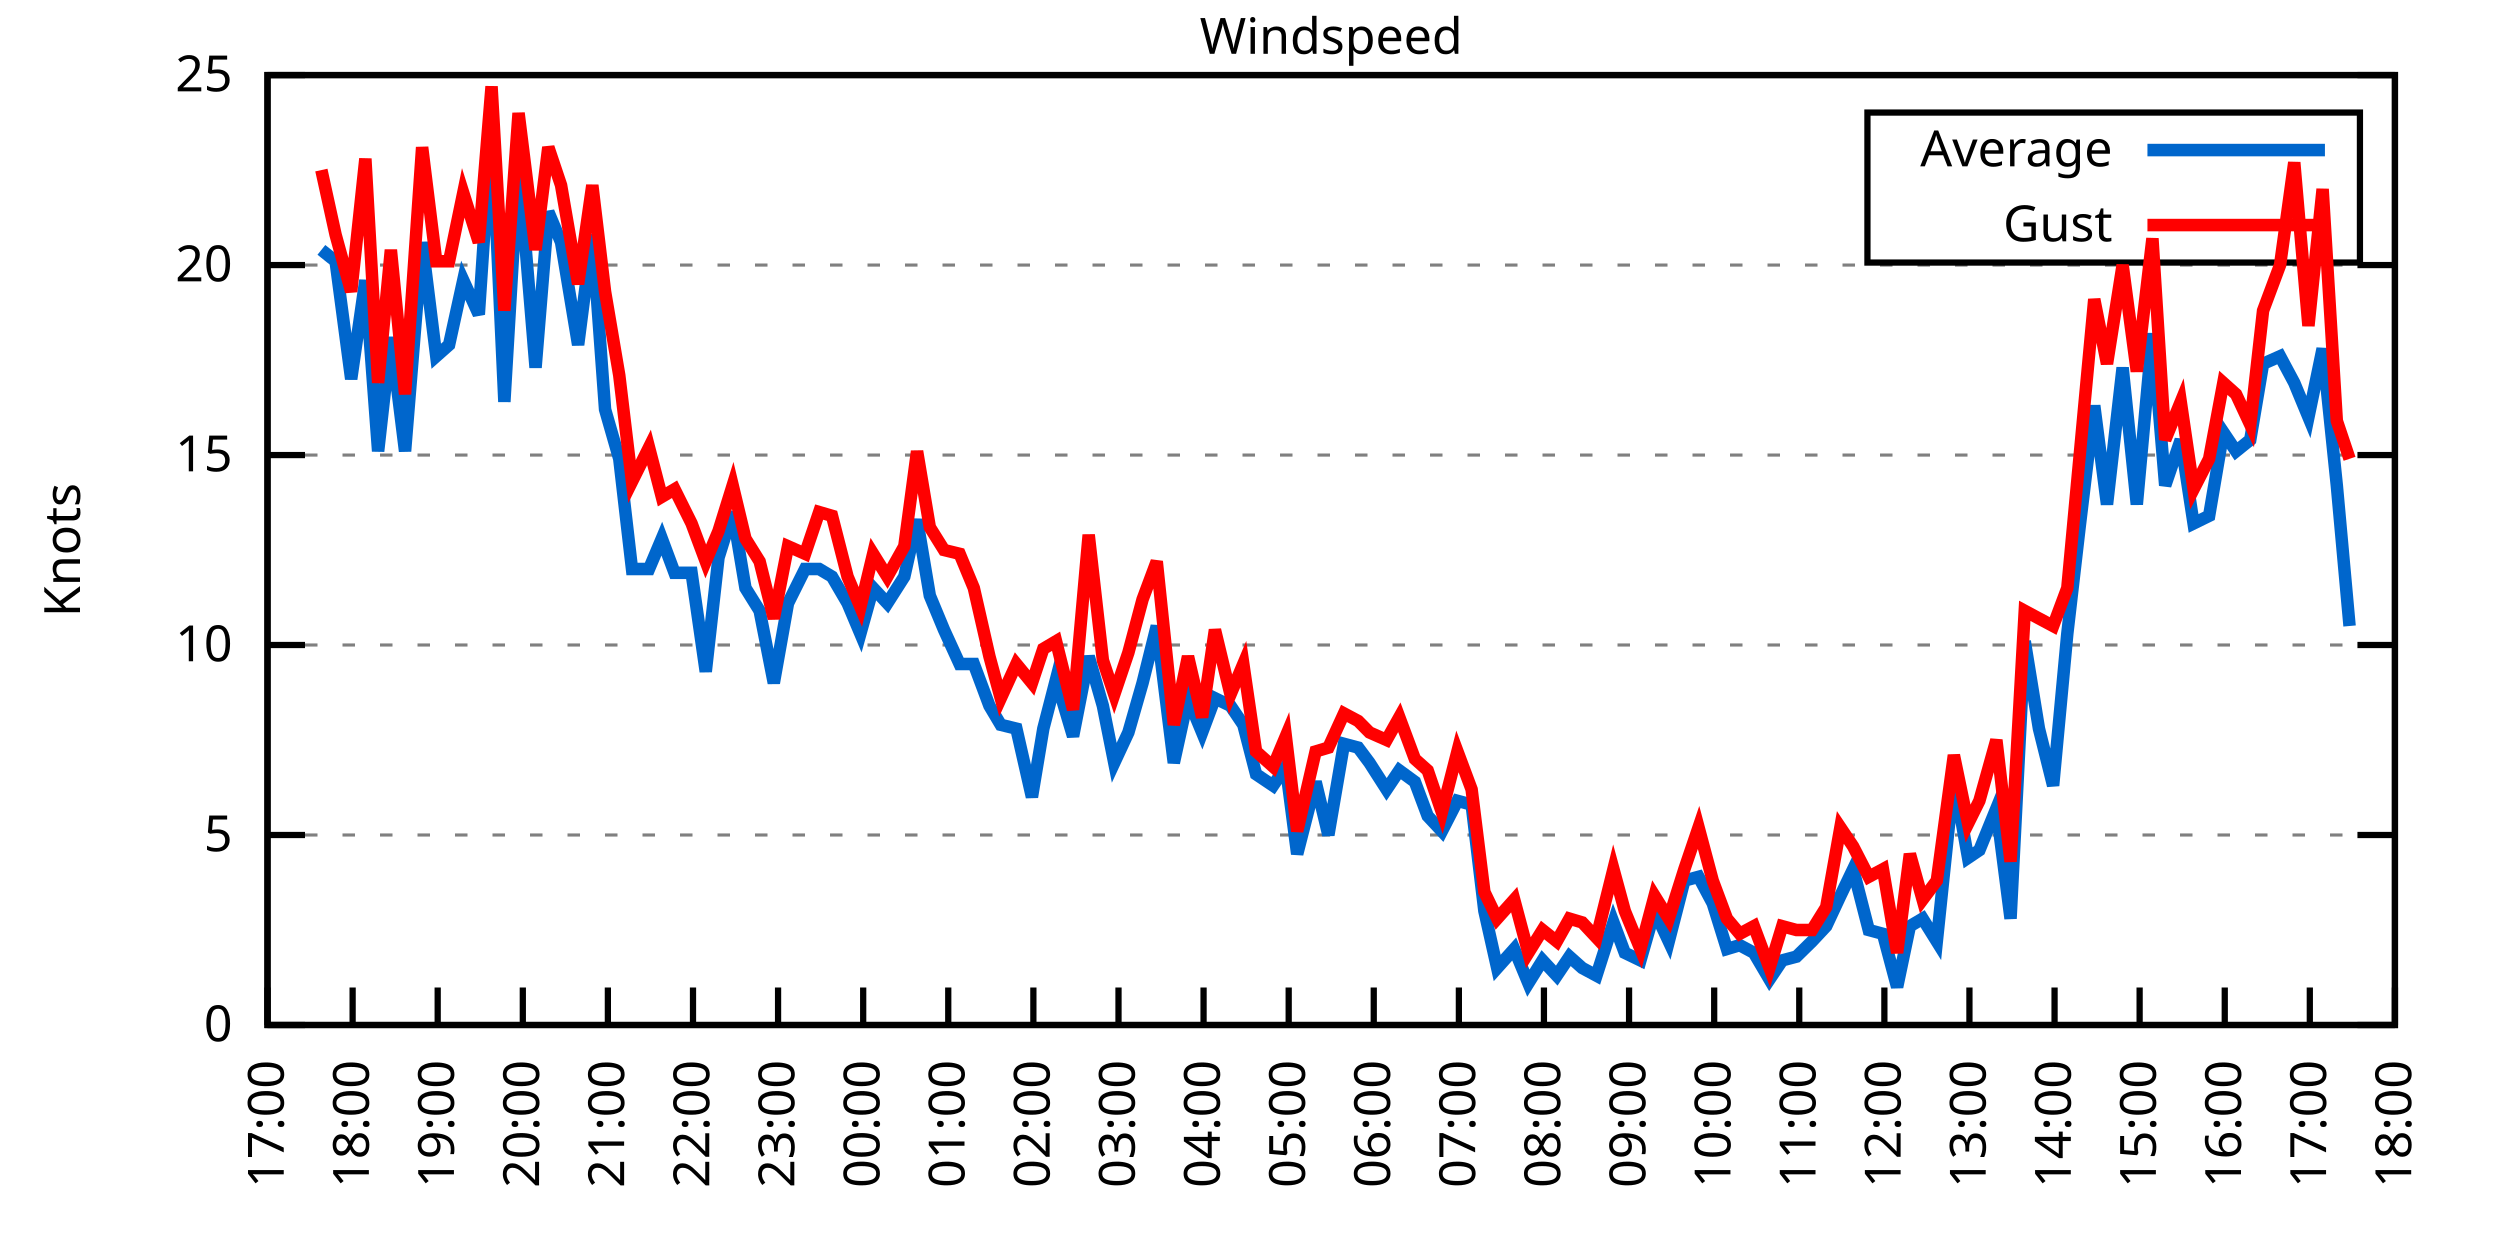
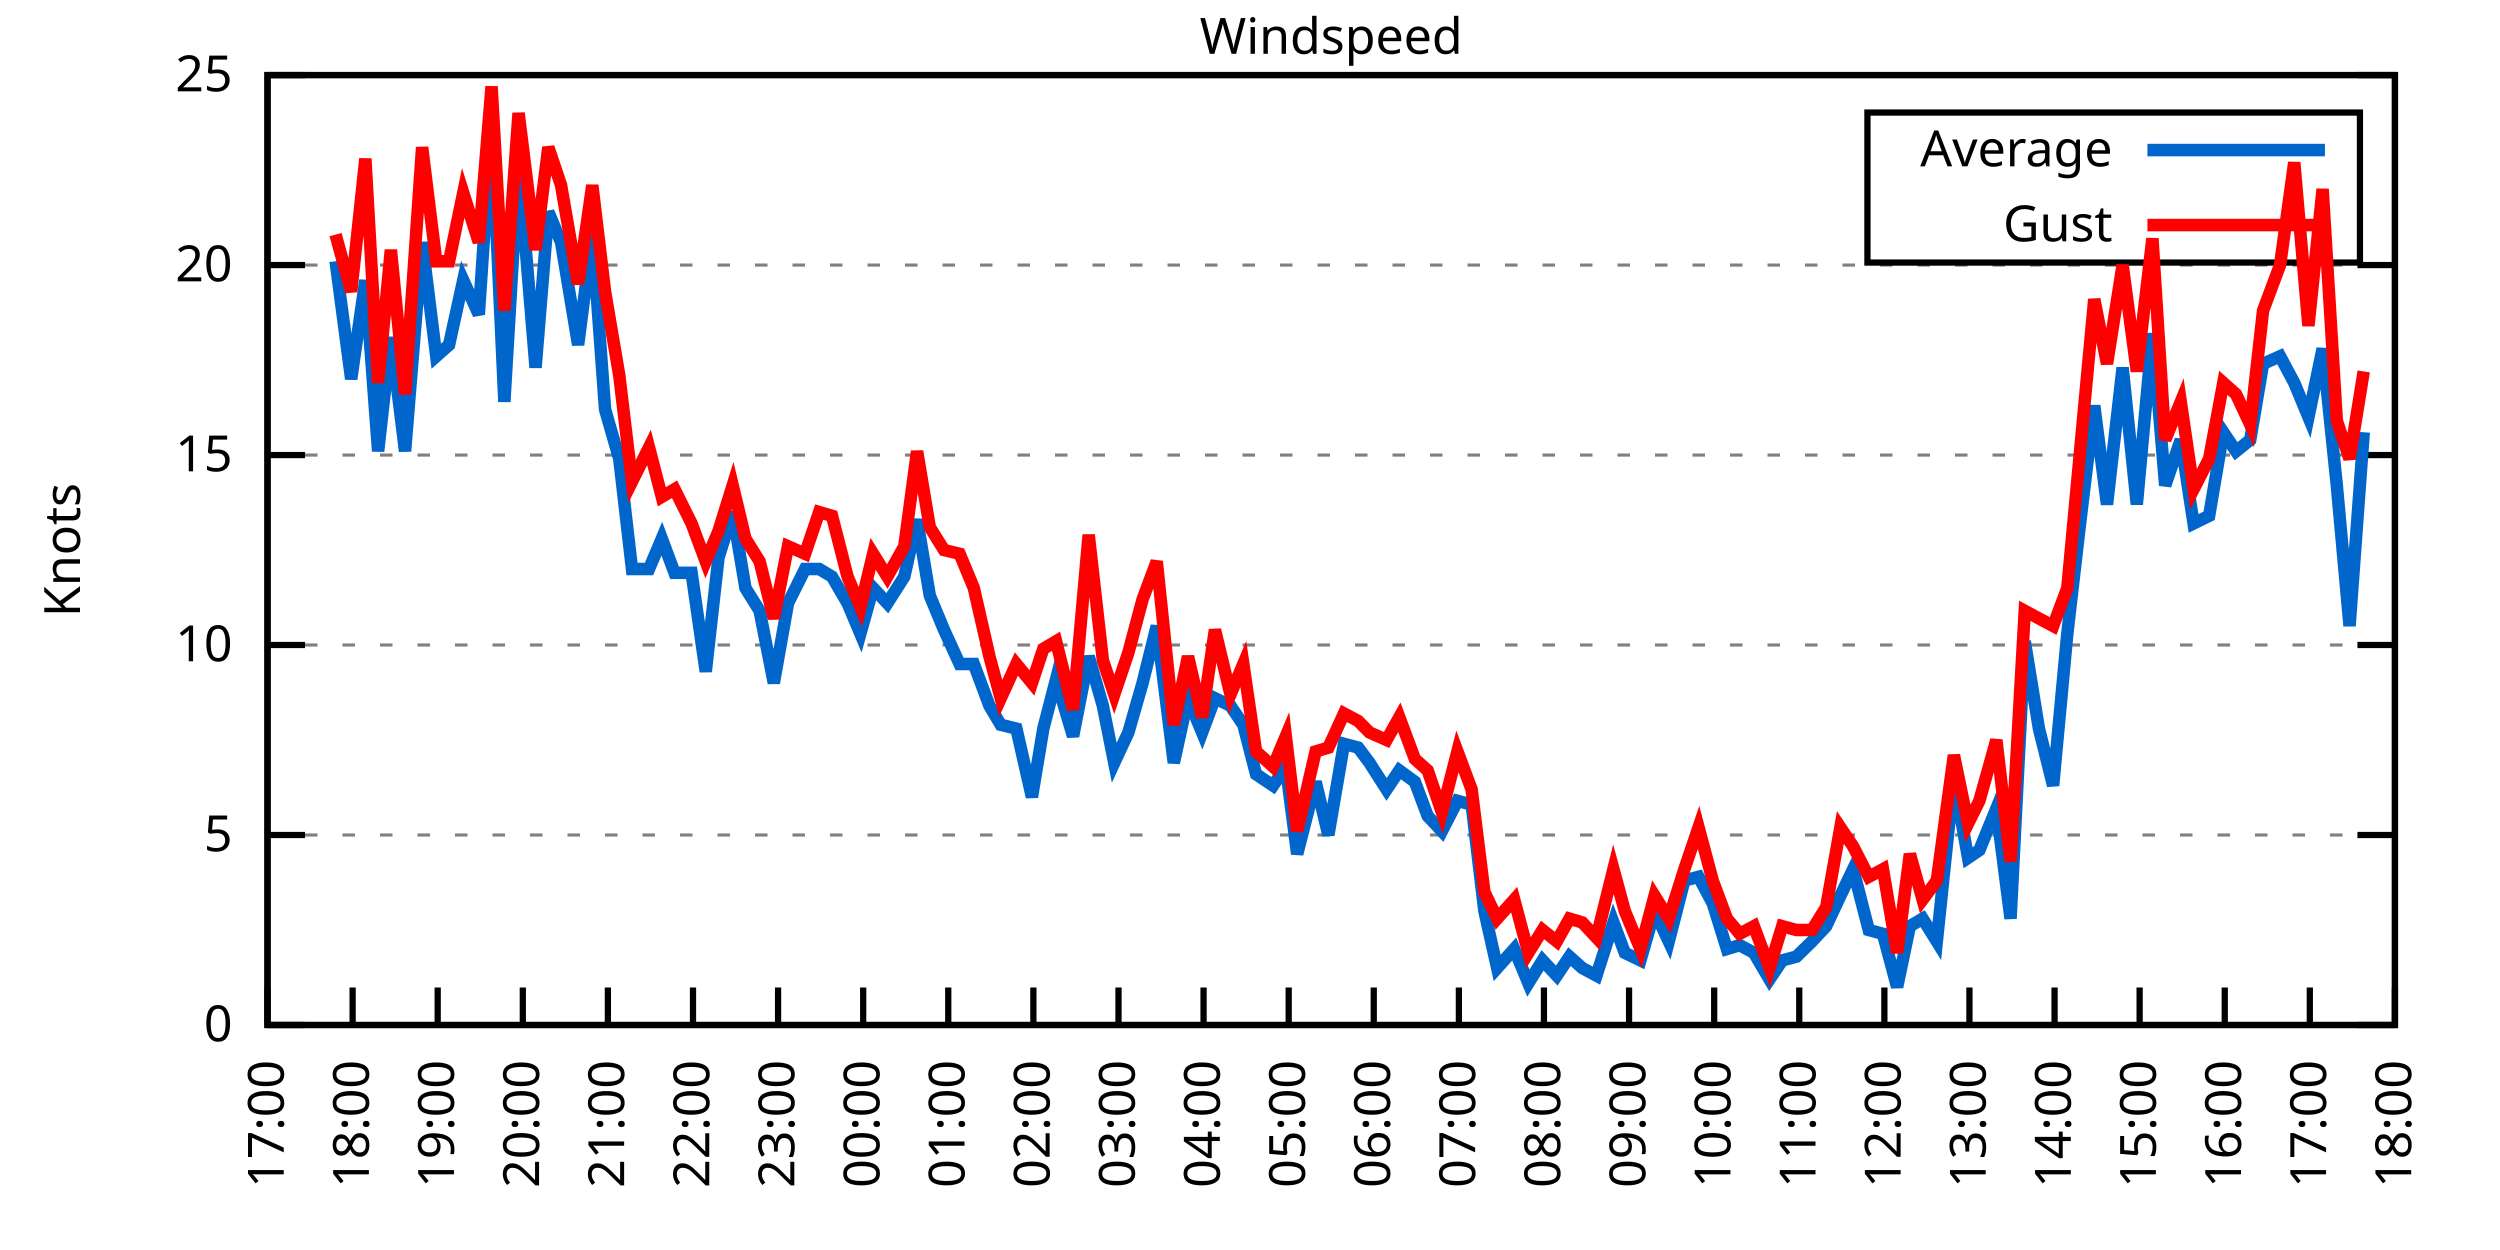
<svg xmlns="http://www.w3.org/2000/svg" xmlns:xlink="http://www.w3.org/1999/xlink" width="400" height="200" viewBox="0 0 400 200">
  <g id="gnuplot_canvas">
    <rect x="0" y="0" width="400" height="200" fill="none" />
    <defs>
      <circle id="gpDot" r="0.5" stroke-width="0.5" stroke="currentColor" />
      <path id="gpPt0" stroke-width="0.333" stroke="currentColor" d="M-1,0 h2 M0,-1 v2" />
      <path id="gpPt1" stroke-width="0.333" stroke="currentColor" d="M-1,-1 L1,1 M1,-1 L-1,1" />
      <path id="gpPt2" stroke-width="0.333" stroke="currentColor" d="M-1,0 L1,0 M0,-1 L0,1 M-1,-1 L1,1 M-1,1 L1,-1" />
      <rect id="gpPt3" stroke-width="0.333" stroke="currentColor" x="-1" y="-1" width="2" height="2" />
      <rect id="gpPt4" stroke-width="0.333" stroke="currentColor" fill="currentColor" x="-1" y="-1" width="2" height="2" />
      <circle id="gpPt5" stroke-width="0.333" stroke="currentColor" cx="0" cy="0" r="1" />
      <use xlink:href="#gpPt5" id="gpPt6" fill="currentColor" stroke="none" />
      <path id="gpPt7" stroke-width="0.333" stroke="currentColor" d="M0,-1.33 L-1.33,0.67 L1.33,0.67 z" />
      <use xlink:href="#gpPt7" id="gpPt8" fill="currentColor" stroke="none" />
      <use xlink:href="#gpPt7" id="gpPt9" stroke="currentColor" transform="rotate(180)" />
      <use xlink:href="#gpPt9" id="gpPt10" fill="currentColor" stroke="none" />
      <use xlink:href="#gpPt3" id="gpPt11" stroke="currentColor" transform="rotate(45)" />
      <use xlink:href="#gpPt11" id="gpPt12" fill="currentColor" stroke="none" />
      <path id="gpPt13" stroke-width="0.333" stroke="currentColor" d="M0,1.330 L1.265,0.411 L0.782,-1.067 L-0.782,-1.076 L-1.265,0.411 z" />
      <use xlink:href="#gpPt13" id="gpPt14" fill="currentColor" stroke="none" />
      <filter id="textbox" filterUnits="objectBoundingBox" x="0" y="0" height="1" width="1">
        <feFlood flood-color="white" flood-opacity="1" result="bgnd" />
        <feComposite in="SourceGraphic" in2="bgnd" operator="atop" />
      </filter>
      <filter id="greybox" filterUnits="objectBoundingBox" x="0" y="0" height="1" width="1">
        <feFlood flood-color="lightgrey" flood-opacity="1" result="grey" />
        <feComposite in="SourceGraphic" in2="grey" operator="atop" />
      </filter>
    </defs>
    <g fill="none" color="white" stroke="currentColor" stroke-width="1.00" stroke-linecap="butt" stroke-linejoin="miter">
</g>
    <g fill="none" color="black" stroke="currentColor" stroke-width="1.00" stroke-linecap="butt" stroke-linejoin="miter">
      <g stroke="none" shape-rendering="crispEdges">
        <polygon fill="rgb(255, 255, 255)" points="42.80,164.00 383.18,164.00 383.18,12.02 42.80,12.02 " />
      </g>
    </g>
    <g fill="none" color="black" stroke="currentColor" stroke-width="1.00" stroke-linecap="butt" stroke-linejoin="miter">
</g>
    <g fill="none" color="black" stroke="black" stroke-width="0.50" stroke-linecap="butt" stroke-linejoin="miter">
</g>
    <g fill="none" color="gray" stroke="currentColor" stroke-width="0.50" stroke-linecap="butt" stroke-linejoin="miter">
      <path stroke="gray" stroke-dasharray="2,4" class="gridline" d="M42.80,164.00 L383.19,164.00  " />
    </g>
    <g fill="none" color="gray" stroke="gray" stroke-width="1.00" stroke-linecap="butt" stroke-linejoin="miter">
</g>
    <g fill="none" color="black" stroke="currentColor" stroke-width="1.00" stroke-linecap="butt" stroke-linejoin="miter">
      <path stroke="black" d="M42.80,164.00 L48.80,164.00 M383.19,164.00 L377.19,164.00  " />
      <g transform="translate(37.20,166.60)" stroke="none" fill="black" font-family="Sans" font-size="8.00" text-anchor="end">
        <text>
          <tspan font-family="Sans"> 0</tspan>
        </text>
      </g>
    </g>
    <g fill="none" color="black" stroke="currentColor" stroke-width="1.00" stroke-linecap="butt" stroke-linejoin="miter">
</g>
    <g fill="none" color="black" stroke="black" stroke-width="0.50" stroke-linecap="butt" stroke-linejoin="miter">
</g>
    <g fill="none" color="gray" stroke="currentColor" stroke-width="0.50" stroke-linecap="butt" stroke-linejoin="miter">
      <path stroke="gray" stroke-dasharray="2,4" class="gridline" d="M42.80,133.60 L383.19,133.60  " />
    </g>
    <g fill="none" color="gray" stroke="gray" stroke-width="1.00" stroke-linecap="butt" stroke-linejoin="miter">
</g>
    <g fill="none" color="black" stroke="currentColor" stroke-width="1.00" stroke-linecap="butt" stroke-linejoin="miter">
      <path stroke="black" d="M42.80,133.60 L48.80,133.60 M383.19,133.60 L377.19,133.60  " />
      <g transform="translate(37.20,136.20)" stroke="none" fill="black" font-family="Sans" font-size="8.00" text-anchor="end">
        <text>
          <tspan font-family="Sans"> 5</tspan>
        </text>
      </g>
    </g>
    <g fill="none" color="black" stroke="currentColor" stroke-width="1.00" stroke-linecap="butt" stroke-linejoin="miter">
</g>
    <g fill="none" color="black" stroke="black" stroke-width="0.50" stroke-linecap="butt" stroke-linejoin="miter">
</g>
    <g fill="none" color="gray" stroke="currentColor" stroke-width="0.50" stroke-linecap="butt" stroke-linejoin="miter">
      <path stroke="gray" stroke-dasharray="2,4" class="gridline" d="M42.80,103.20 L383.19,103.20  " />
    </g>
    <g fill="none" color="gray" stroke="gray" stroke-width="1.00" stroke-linecap="butt" stroke-linejoin="miter">
</g>
    <g fill="none" color="black" stroke="currentColor" stroke-width="1.00" stroke-linecap="butt" stroke-linejoin="miter">
      <path stroke="black" d="M42.80,103.20 L48.80,103.20 M383.19,103.20 L377.19,103.20  " />
      <g transform="translate(37.20,105.80)" stroke="none" fill="black" font-family="Sans" font-size="8.00" text-anchor="end">
        <text>
          <tspan font-family="Sans"> 10</tspan>
        </text>
      </g>
    </g>
    <g fill="none" color="black" stroke="currentColor" stroke-width="1.00" stroke-linecap="butt" stroke-linejoin="miter">
</g>
    <g fill="none" color="black" stroke="black" stroke-width="0.50" stroke-linecap="butt" stroke-linejoin="miter">
</g>
    <g fill="none" color="gray" stroke="currentColor" stroke-width="0.50" stroke-linecap="butt" stroke-linejoin="miter">
      <path stroke="gray" stroke-dasharray="2,4" class="gridline" d="M42.80,72.81 L383.19,72.81  " />
    </g>
    <g fill="none" color="gray" stroke="gray" stroke-width="1.00" stroke-linecap="butt" stroke-linejoin="miter">
</g>
    <g fill="none" color="black" stroke="currentColor" stroke-width="1.00" stroke-linecap="butt" stroke-linejoin="miter">
      <path stroke="black" d="M42.80,72.81 L48.80,72.81 M383.19,72.81 L377.19,72.81  " />
      <g transform="translate(37.20,75.41)" stroke="none" fill="black" font-family="Sans" font-size="8.00" text-anchor="end">
        <text>
          <tspan font-family="Sans"> 15</tspan>
        </text>
      </g>
    </g>
    <g fill="none" color="black" stroke="currentColor" stroke-width="1.00" stroke-linecap="butt" stroke-linejoin="miter">
</g>
    <g fill="none" color="black" stroke="black" stroke-width="0.50" stroke-linecap="butt" stroke-linejoin="miter">
</g>
    <g fill="none" color="gray" stroke="currentColor" stroke-width="0.50" stroke-linecap="butt" stroke-linejoin="miter">
      <path stroke="gray" stroke-dasharray="2,4" class="gridline" d="M42.80,42.41 L383.19,42.41  " />
    </g>
    <g fill="none" color="gray" stroke="gray" stroke-width="1.00" stroke-linecap="butt" stroke-linejoin="miter">
</g>
    <g fill="none" color="black" stroke="currentColor" stroke-width="1.00" stroke-linecap="butt" stroke-linejoin="miter">
      <path stroke="black" d="M42.80,42.41 L48.80,42.41 M383.19,42.41 L377.19,42.41  " />
      <g transform="translate(37.20,45.01)" stroke="none" fill="black" font-family="Sans" font-size="8.00" text-anchor="end">
        <text>
          <tspan font-family="Sans"> 20</tspan>
        </text>
      </g>
    </g>
    <g fill="none" color="black" stroke="currentColor" stroke-width="1.00" stroke-linecap="butt" stroke-linejoin="miter">
</g>
    <g fill="none" color="black" stroke="black" stroke-width="0.50" stroke-linecap="butt" stroke-linejoin="miter">
</g>
    <g fill="none" color="gray" stroke="currentColor" stroke-width="0.50" stroke-linecap="butt" stroke-linejoin="miter">
      <path stroke="gray" stroke-dasharray="2,4" class="gridline" d="M42.80,12.01 L383.19,12.01  " />
    </g>
    <g fill="none" color="gray" stroke="gray" stroke-width="1.00" stroke-linecap="butt" stroke-linejoin="miter">
</g>
    <g fill="none" color="black" stroke="currentColor" stroke-width="1.00" stroke-linecap="butt" stroke-linejoin="miter">
      <path stroke="black" d="M42.80,12.01 L48.80,12.01 M383.19,12.01 L377.19,12.01  " />
      <g transform="translate(37.20,14.61)" stroke="none" fill="black" font-family="Sans" font-size="8.00" text-anchor="end">
        <text>
          <tspan font-family="Sans"> 25</tspan>
        </text>
      </g>
    </g>
    <g fill="none" color="black" stroke="currentColor" stroke-width="1.00" stroke-linecap="butt" stroke-linejoin="miter">
      <path stroke="black" d="M42.80,164.00 L42.80,158.00  " />
      <g transform="translate(45.40,169.60) rotate(270.00)" stroke="none" fill="black" font-family="Sans" font-size="8.00" text-anchor="end">
        <text>
          <tspan font-family="Sans">17:00</tspan>
        </text>
      </g>
    </g>
    <g fill="none" color="black" stroke="currentColor" stroke-width="1.00" stroke-linecap="butt" stroke-linejoin="miter">
      <path stroke="black" d="M56.42,164.00 L56.42,158.00  " />
      <g transform="translate(59.02,169.60) rotate(270.00)" stroke="none" fill="black" font-family="Sans" font-size="8.00" text-anchor="end">
        <text>
          <tspan font-family="Sans">18:00</tspan>
        </text>
      </g>
    </g>
    <g fill="none" color="black" stroke="currentColor" stroke-width="1.00" stroke-linecap="butt" stroke-linejoin="miter">
      <path stroke="black" d="M70.03,164.00 L70.03,158.00  " />
      <g transform="translate(72.63,169.60) rotate(270.00)" stroke="none" fill="black" font-family="Sans" font-size="8.00" text-anchor="end">
        <text>
          <tspan font-family="Sans">19:00</tspan>
        </text>
      </g>
    </g>
    <g fill="none" color="black" stroke="currentColor" stroke-width="1.00" stroke-linecap="butt" stroke-linejoin="miter">
      <path stroke="black" d="M83.65,164.00 L83.65,158.00  " />
      <g transform="translate(86.25,169.60) rotate(270.00)" stroke="none" fill="black" font-family="Sans" font-size="8.00" text-anchor="end">
        <text>
          <tspan font-family="Sans">20:00</tspan>
        </text>
      </g>
    </g>
    <g fill="none" color="black" stroke="currentColor" stroke-width="1.00" stroke-linecap="butt" stroke-linejoin="miter">
      <path stroke="black" d="M97.26,164.00 L97.26,158.00  " />
      <g transform="translate(99.86,169.60) rotate(270.00)" stroke="none" fill="black" font-family="Sans" font-size="8.00" text-anchor="end">
        <text>
          <tspan font-family="Sans">21:00</tspan>
        </text>
      </g>
    </g>
    <g fill="none" color="black" stroke="currentColor" stroke-width="1.00" stroke-linecap="butt" stroke-linejoin="miter">
      <path stroke="black" d="M110.88,164.00 L110.88,158.00  " />
      <g transform="translate(113.48,169.60) rotate(270.00)" stroke="none" fill="black" font-family="Sans" font-size="8.00" text-anchor="end">
        <text>
          <tspan font-family="Sans">22:00</tspan>
        </text>
      </g>
    </g>
    <g fill="none" color="black" stroke="currentColor" stroke-width="1.00" stroke-linecap="butt" stroke-linejoin="miter">
      <path stroke="black" d="M124.49,164.00 L124.49,158.00  " />
      <g transform="translate(127.09,169.60) rotate(270.00)" stroke="none" fill="black" font-family="Sans" font-size="8.00" text-anchor="end">
        <text>
          <tspan font-family="Sans">23:00</tspan>
        </text>
      </g>
    </g>
    <g fill="none" color="black" stroke="currentColor" stroke-width="1.00" stroke-linecap="butt" stroke-linejoin="miter">
      <path stroke="black" d="M138.11,164.00 L138.11,158.00  " />
      <g transform="translate(140.71,169.60) rotate(270.00)" stroke="none" fill="black" font-family="Sans" font-size="8.00" text-anchor="end">
        <text>
          <tspan font-family="Sans">00:00</tspan>
        </text>
      </g>
    </g>
    <g fill="none" color="black" stroke="currentColor" stroke-width="1.00" stroke-linecap="butt" stroke-linejoin="miter">
      <path stroke="black" d="M151.72,164.00 L151.72,158.00  " />
      <g transform="translate(154.32,169.60) rotate(270.00)" stroke="none" fill="black" font-family="Sans" font-size="8.00" text-anchor="end">
        <text>
          <tspan font-family="Sans">01:00</tspan>
        </text>
      </g>
    </g>
    <g fill="none" color="black" stroke="currentColor" stroke-width="1.00" stroke-linecap="butt" stroke-linejoin="miter">
      <path stroke="black" d="M165.34,164.00 L165.34,158.00  " />
      <g transform="translate(167.94,169.60) rotate(270.00)" stroke="none" fill="black" font-family="Sans" font-size="8.00" text-anchor="end">
        <text>
          <tspan font-family="Sans">02:00</tspan>
        </text>
      </g>
    </g>
    <g fill="none" color="black" stroke="currentColor" stroke-width="1.00" stroke-linecap="butt" stroke-linejoin="miter">
      <path stroke="black" d="M178.96,164.00 L178.96,158.00  " />
      <g transform="translate(181.56,169.60) rotate(270.00)" stroke="none" fill="black" font-family="Sans" font-size="8.00" text-anchor="end">
        <text>
          <tspan font-family="Sans">03:00</tspan>
        </text>
      </g>
    </g>
    <g fill="none" color="black" stroke="currentColor" stroke-width="1.00" stroke-linecap="butt" stroke-linejoin="miter">
      <path stroke="black" d="M192.57,164.00 L192.57,158.00  " />
      <g transform="translate(195.17,169.60) rotate(270.00)" stroke="none" fill="black" font-family="Sans" font-size="8.00" text-anchor="end">
        <text>
          <tspan font-family="Sans">04:00</tspan>
        </text>
      </g>
    </g>
    <g fill="none" color="black" stroke="currentColor" stroke-width="1.00" stroke-linecap="butt" stroke-linejoin="miter">
      <path stroke="black" d="M206.19,164.00 L206.19,158.00  " />
      <g transform="translate(208.79,169.60) rotate(270.00)" stroke="none" fill="black" font-family="Sans" font-size="8.00" text-anchor="end">
        <text>
          <tspan font-family="Sans">05:00</tspan>
        </text>
      </g>
    </g>
    <g fill="none" color="black" stroke="currentColor" stroke-width="1.00" stroke-linecap="butt" stroke-linejoin="miter">
      <path stroke="black" d="M219.80,164.00 L219.80,158.00  " />
      <g transform="translate(222.40,169.60) rotate(270.00)" stroke="none" fill="black" font-family="Sans" font-size="8.00" text-anchor="end">
        <text>
          <tspan font-family="Sans">06:00</tspan>
        </text>
      </g>
    </g>
    <g fill="none" color="black" stroke="currentColor" stroke-width="1.00" stroke-linecap="butt" stroke-linejoin="miter">
      <path stroke="black" d="M233.42,164.00 L233.42,158.00  " />
      <g transform="translate(236.02,169.60) rotate(270.00)" stroke="none" fill="black" font-family="Sans" font-size="8.00" text-anchor="end">
        <text>
          <tspan font-family="Sans">07:00</tspan>
        </text>
      </g>
    </g>
    <g fill="none" color="black" stroke="currentColor" stroke-width="1.00" stroke-linecap="butt" stroke-linejoin="miter">
      <path stroke="black" d="M247.03,164.00 L247.03,158.00  " />
      <g transform="translate(249.63,169.60) rotate(270.00)" stroke="none" fill="black" font-family="Sans" font-size="8.00" text-anchor="end">
        <text>
          <tspan font-family="Sans">08:00</tspan>
        </text>
      </g>
    </g>
    <g fill="none" color="black" stroke="currentColor" stroke-width="1.00" stroke-linecap="butt" stroke-linejoin="miter">
      <path stroke="black" d="M260.65,164.00 L260.65,158.00  " />
      <g transform="translate(263.25,169.60) rotate(270.00)" stroke="none" fill="black" font-family="Sans" font-size="8.00" text-anchor="end">
        <text>
          <tspan font-family="Sans">09:00</tspan>
        </text>
      </g>
    </g>
    <g fill="none" color="black" stroke="currentColor" stroke-width="1.00" stroke-linecap="butt" stroke-linejoin="miter">
      <path stroke="black" d="M274.27,164.00 L274.27,158.00  " />
      <g transform="translate(276.87,169.60) rotate(270.00)" stroke="none" fill="black" font-family="Sans" font-size="8.00" text-anchor="end">
        <text>
          <tspan font-family="Sans">10:00</tspan>
        </text>
      </g>
    </g>
    <g fill="none" color="black" stroke="currentColor" stroke-width="1.00" stroke-linecap="butt" stroke-linejoin="miter">
      <path stroke="black" d="M287.88,164.00 L287.88,158.00  " />
      <g transform="translate(290.48,169.60) rotate(270.00)" stroke="none" fill="black" font-family="Sans" font-size="8.00" text-anchor="end">
        <text>
          <tspan font-family="Sans">11:00</tspan>
        </text>
      </g>
    </g>
    <g fill="none" color="black" stroke="currentColor" stroke-width="1.00" stroke-linecap="butt" stroke-linejoin="miter">
      <path stroke="black" d="M301.50,164.00 L301.50,158.00  " />
      <g transform="translate(304.10,169.60) rotate(270.00)" stroke="none" fill="black" font-family="Sans" font-size="8.00" text-anchor="end">
        <text>
          <tspan font-family="Sans">12:00</tspan>
        </text>
      </g>
    </g>
    <g fill="none" color="black" stroke="currentColor" stroke-width="1.00" stroke-linecap="butt" stroke-linejoin="miter">
      <path stroke="black" d="M315.11,164.00 L315.11,158.00  " />
      <g transform="translate(317.71,169.60) rotate(270.00)" stroke="none" fill="black" font-family="Sans" font-size="8.00" text-anchor="end">
        <text>
          <tspan font-family="Sans">13:00</tspan>
        </text>
      </g>
    </g>
    <g fill="none" color="black" stroke="currentColor" stroke-width="1.00" stroke-linecap="butt" stroke-linejoin="miter">
      <path stroke="black" d="M328.73,164.00 L328.73,158.00  " />
      <g transform="translate(331.33,169.60) rotate(270.00)" stroke="none" fill="black" font-family="Sans" font-size="8.00" text-anchor="end">
        <text>
          <tspan font-family="Sans">14:00</tspan>
        </text>
      </g>
    </g>
    <g fill="none" color="black" stroke="currentColor" stroke-width="1.00" stroke-linecap="butt" stroke-linejoin="miter">
      <path stroke="black" d="M342.34,164.00 L342.34,158.00  " />
      <g transform="translate(344.94,169.60) rotate(270.00)" stroke="none" fill="black" font-family="Sans" font-size="8.00" text-anchor="end">
        <text>
          <tspan font-family="Sans">15:00</tspan>
        </text>
      </g>
    </g>
    <g fill="none" color="black" stroke="currentColor" stroke-width="1.00" stroke-linecap="butt" stroke-linejoin="miter">
      <path stroke="black" d="M355.96,164.00 L355.96,158.00  " />
      <g transform="translate(358.56,169.60) rotate(270.00)" stroke="none" fill="black" font-family="Sans" font-size="8.00" text-anchor="end">
        <text>
          <tspan font-family="Sans">16:00</tspan>
        </text>
      </g>
    </g>
    <g fill="none" color="black" stroke="currentColor" stroke-width="1.00" stroke-linecap="butt" stroke-linejoin="miter">
      <path stroke="black" d="M369.57,164.00 L369.57,158.00  " />
      <g transform="translate(372.17,169.60) rotate(270.00)" stroke="none" fill="black" font-family="Sans" font-size="8.00" text-anchor="end">
        <text>
          <tspan font-family="Sans">17:00</tspan>
        </text>
      </g>
    </g>
    <g fill="none" color="black" stroke="currentColor" stroke-width="1.00" stroke-linecap="butt" stroke-linejoin="miter">
      <path stroke="black" d="M383.19,164.00 L383.19,158.00  " />
      <g transform="translate(385.79,169.60) rotate(270.00)" stroke="none" fill="black" font-family="Sans" font-size="8.00" text-anchor="end">
        <text>
          <tspan font-family="Sans">18:00</tspan>
        </text>
      </g>
    </g>
    <g fill="none" color="black" stroke="currentColor" stroke-width="1.00" stroke-linecap="butt" stroke-linejoin="miter">
</g>
    <g fill="none" color="black" stroke="currentColor" stroke-width="1.00" stroke-linecap="butt" stroke-linejoin="miter">
      <path stroke="black" d="M42.80,12.01 L42.80,164.00 L383.19,164.00 L383.19,12.01 L42.80,12.01 Z  " />
    </g>
    <g fill="none" color="black" stroke="currentColor" stroke-width="1.00" stroke-linecap="butt" stroke-linejoin="miter">
</g>
    <g fill="none" color="black" stroke="currentColor" stroke-width="1.00" stroke-linecap="butt" stroke-linejoin="miter">
      <path stroke="black" d="M298.79,42.01 L298.79,18.01 L377.59,18.01 L377.59,42.01 L298.79,42.01 Z  " />
    </g>
    <g id="Windspeed_plot_1">
      <g fill="none" color="white" stroke="black" stroke-width="2.00" stroke-linecap="butt" stroke-linejoin="miter">
</g>
      <g fill="none" color="black" stroke="currentColor" stroke-width="2.00" stroke-linecap="butt" stroke-linejoin="miter">
        <g transform="translate(337.99,26.61)" stroke="none" fill="black" font-family="Sans" font-size="8.00" text-anchor="end">
          <text>
            <tspan font-family="Sans">Average</tspan>
          </text>
        </g>
      </g>
      <g fill="none" color="black" stroke="currentColor" stroke-width="2.00" stroke-linecap="butt" stroke-linejoin="miter">
-         <path stroke="rgb(  0, 102, 204)" d="M343.59,24.01 L371.99,24.01 M51.42,39.98 L53.69,41.80 L56.19,60.65 L58.46,44.84 L60.50,72.20 L62.54,53.96   L64.81,72.20 L67.54,38.76 L69.80,57.00 L71.85,55.18 L74.12,44.84 L76.61,50.31 L78.65,19.91 L80.70,64.29   L82.97,25.99 L85.69,58.82 L87.73,33.90 L89.77,38.76 L92.50,55.18 L94.77,37.54 L96.81,65.51 L99.08,73.41   L101.12,91.04 L103.84,91.04 L105.89,86.18 L107.93,91.65 L110.65,91.65 L112.92,107.46 L114.96,89.22 L117.23,81.93   L119.27,94.08 L121.54,97.73 L123.81,109.28 L126.08,96.52 L128.81,91.04 L131.07,91.04 L133.12,92.26 L135.61,96.52   L137.66,101.38 L139.70,94.08 L141.97,96.52 L144.69,92.26 L146.73,83.14 L148.77,95.30 L151.04,100.77 L153.54,106.24   L155.81,106.24 L158.31,112.93 L160.12,115.97 L162.62,116.58 L165.11,127.52 L166.93,116.58 L168.97,108.68 L171.69,117.80   L174.19,105.03 L176.46,112.93 L178.28,122.05 L180.54,117.19 L182.81,109.28 L185.08,100.16 L187.81,122.05 L190.08,111.72   L192.34,117.19 L194.39,111.72 L196.88,112.93 L198.93,115.97 L200.97,123.87 L203.69,125.70 L205.73,122.66 L207.55,136.64   L210.50,125.09 L212.54,133.60 L215.04,119.01 L217.31,119.62 L219.12,122.05 L221.85,126.31 L223.89,123.27 L226.38,125.09   L228.43,130.56 L230.70,132.99 L233.19,128.13 L235.46,128.74 L237.50,145.76 L239.55,154.88 L242.27,151.84 L244.54,157.31   L246.81,153.66 L249.08,156.10 L251.12,153.06 L253.16,154.88 L255.43,156.10 L258.15,147.59 L259.97,152.45 L262.47,153.66   L264.73,145.76 L267.00,150.62 L269.50,140.90 L271.77,140.29 L274.04,144.55 L276.31,151.84 L278.35,151.23 L280.62,152.45   L283.12,156.70 L285.16,153.66 L287.43,153.06 L289.92,150.62 L292.19,148.19 L294.46,143.33 L296.50,139.07 L299.00,148.80   L301.27,149.41 L303.54,157.92 L305.58,148.19 L307.62,146.98 L309.89,150.62 L312.62,124.48 L314.89,137.25 L316.70,136.03   L319.42,129.35 L321.69,146.98 L323.96,102.60 L326.23,116.58 L328.50,125.70 L330.77,101.38 L332.81,83.75 L335.08,64.90   L337.12,80.71 L339.62,58.82 L341.89,80.71 L344.39,53.35 L346.43,77.67 L348.92,70.37 L350.97,83.75 L353.46,82.53   L355.73,69.16 L357.77,72.20 L360.04,70.37 L362.09,58.21 L364.81,57.00 L367.08,61.25 L369.35,66.73 L371.62,55.78   L373.89,77.67 L375.93,100.16  " />
+         <path stroke="rgb(  0, 102, 204)" d="M343.59,24.01 L371.99,24.01 M53.69,41.80 L56.19,60.65 L58.46,44.84 L60.50,72.20 L62.54,53.96 L64.81,72.20   L67.54,38.76 L69.80,57.00 L71.85,55.18 L74.12,44.84 L76.61,50.31 L78.65,19.91 L80.70,64.29 L82.97,25.99   L85.69,58.82 L87.73,33.90 L89.77,38.76 L92.50,55.18 L94.77,37.54 L96.81,65.51 L99.08,73.41 L101.12,91.04   L103.84,91.04 L105.89,86.18 L107.93,91.65 L110.65,91.65 L112.92,107.46 L114.96,89.22 L117.23,81.93 L119.27,94.08   L121.54,97.73 L123.81,109.28 L126.08,96.52 L128.81,91.04 L131.07,91.04 L133.12,92.26 L135.61,96.52 L137.66,101.38   L139.70,94.08 L141.97,96.52 L144.69,92.26 L146.73,83.14 L148.77,95.30 L151.04,100.77 L153.54,106.24 L155.81,106.24   L158.31,112.93 L160.12,115.97 L162.62,116.58 L165.11,127.52 L166.93,116.58 L168.97,108.68 L171.69,117.80 L174.19,105.03   L176.46,112.93 L178.28,122.05 L180.54,117.19 L182.81,109.28 L185.08,100.16 L187.81,122.05 L190.08,111.72 L192.34,117.19   L194.39,111.72 L196.88,112.93 L198.93,115.97 L200.97,123.87 L203.69,125.70 L205.73,122.66 L207.55,136.64 L210.50,125.09   L212.54,133.60 L215.04,119.01 L217.31,119.62 L219.12,122.05 L221.85,126.31 L223.89,123.27 L226.38,125.09 L228.43,130.56   L230.70,132.99 L233.19,128.13 L235.46,128.74 L237.50,145.76 L239.55,154.88 L242.27,151.84 L244.54,157.31 L246.81,153.66   L249.08,156.10 L251.12,153.06 L253.16,154.88 L255.43,156.10 L258.15,147.59 L259.97,152.45 L262.47,153.66 L264.73,145.76   L267.00,150.62 L269.50,140.90 L271.77,140.29 L274.04,144.55 L276.31,151.84 L278.35,151.23 L280.62,152.45 L283.12,156.70   L285.16,153.66 L287.43,153.06 L289.92,150.62 L292.19,148.19 L294.46,143.33 L296.50,139.07 L299.00,148.80 L301.27,149.41   L303.54,157.92 L305.58,148.19 L307.62,146.98 L309.89,150.62 L312.62,124.48 L314.89,137.25 L316.70,136.03 L319.42,129.35   L321.69,146.98 L323.96,102.60 L326.23,116.58 L328.50,125.70 L330.77,101.38 L332.81,83.75 L335.08,64.90 L337.12,80.71   L339.62,58.82 L341.89,80.71 L344.39,53.35 L346.43,77.67 L348.92,70.37 L350.97,83.75 L353.46,82.53 L355.73,69.16   L357.77,72.20 L360.04,70.37 L362.09,58.21 L364.81,57.00 L367.08,61.25 L369.35,66.73 L371.62,55.78 L373.89,77.67   L375.93,100.16 L378.20,69.16  " />
      </g>
    </g>
    <g id="Windspeed_plot_2">
      <g fill="none" color="black" stroke="currentColor" stroke-width="2.00" stroke-linecap="butt" stroke-linejoin="miter">
        <g transform="translate(337.99,38.61)" stroke="none" fill="black" font-family="Sans" font-size="8.00" text-anchor="end">
          <text>
            <tspan font-family="Sans">Gust</tspan>
          </text>
        </g>
      </g>
      <g fill="none" color="black" stroke="currentColor" stroke-width="2.00" stroke-linecap="butt" stroke-linejoin="miter">
-         <path stroke="rgb(255,   0,   0)" d="M343.59,36.01 L371.99,36.01 M51.42,27.21 L53.69,37.54 L56.19,46.66 L58.46,25.39 L60.50,61.25 L62.54,39.98   L64.81,63.08 L67.54,23.56 L69.80,41.80 L71.85,41.80 L74.12,30.86 L76.61,38.76 L78.65,13.83 L80.70,49.70   L82.97,18.09 L85.69,39.98 L87.73,23.56 L89.77,29.64 L92.50,45.45 L94.77,29.64 L96.81,46.66 L99.08,60.04   L101.12,77.06 L103.84,71.59 L105.89,79.49 L107.93,78.28 L110.65,83.75 L112.92,89.83 L114.96,84.97 L117.23,77.67   L119.27,86.18 L121.54,89.83 L123.81,98.95 L126.08,87.40 L128.81,88.61 L131.07,81.93 L133.12,82.53 L135.61,92.26   L137.66,97.12 L139.70,88.61 L141.97,92.26 L144.69,87.40 L146.73,72.20 L148.77,84.36 L151.04,88.00 L153.54,88.61   L155.81,94.08 L158.31,105.03 L160.12,111.72 L162.62,106.24 L165.11,109.28 L166.93,103.81 L168.97,102.60 L171.69,113.54   L174.19,85.57 L176.46,105.64 L178.28,111.11 L180.54,104.42 L182.81,95.91 L185.08,89.83 L187.81,115.97 L190.08,105.03   L192.34,114.76 L194.39,100.77 L196.88,111.11 L198.93,106.24 L200.97,120.23 L203.69,122.66 L205.73,117.80 L207.55,132.99   L210.50,120.23 L212.54,119.62 L215.04,114.15 L217.31,115.36 L219.12,117.19 L221.85,118.40 L223.89,114.76 L226.38,121.44   L228.43,123.27 L230.70,129.95 L233.19,120.23 L235.46,126.31 L237.50,142.72 L239.55,146.98 L242.27,143.94 L244.54,152.45   L246.81,148.80 L249.08,150.62 L251.12,146.98 L253.16,147.59 L255.43,150.02 L258.15,139.07 L259.97,145.76 L262.47,151.84   L264.73,143.33 L267.00,146.98 L269.50,139.07 L271.77,132.39 L274.04,140.90 L276.31,146.98 L278.35,149.41 L280.62,148.19   L283.12,154.88 L285.16,148.19 L287.43,148.80 L289.92,148.80 L292.19,145.15 L294.46,132.39 L296.50,135.43 L299.00,140.29   L301.27,139.07 L303.54,152.45 L305.58,136.64 L307.62,143.94 L309.89,140.90 L312.62,120.83 L314.89,131.78 L316.70,128.13   L319.42,118.40 L321.69,137.86 L323.96,97.73 L326.23,98.95 L328.50,100.16 L330.77,94.08 L332.81,72.20 L335.08,47.88   L337.12,58.21 L339.62,42.41 L341.89,59.43 L344.39,38.15 L346.43,70.37 L348.92,64.29 L350.97,78.28 L353.46,73.41   L355.73,61.25 L357.77,63.08 L360.04,67.94 L362.09,49.70 L364.81,42.41 L367.08,25.99 L369.35,52.14 L371.62,30.25   L373.89,67.33 L375.93,73.41  " />
+         <path stroke="rgb(255,   0,   0)" d="M343.59,36.01 L371.99,36.01 M53.69,37.54 L56.19,46.66 L58.46,25.39 L60.50,61.25 L62.54,39.98 L64.81,63.08   L67.54,23.56 L69.80,41.80 L71.85,41.80 L74.12,30.86 L76.61,38.76 L78.65,13.83 L80.70,49.70 L82.97,18.09   L85.69,39.98 L87.73,23.56 L89.77,29.64 L92.50,45.45 L94.77,29.64 L96.81,46.66 L99.08,60.04 L101.12,77.06   L103.84,71.59 L105.89,79.49 L107.93,78.28 L110.65,83.75 L112.92,89.83 L114.96,84.97 L117.23,77.67 L119.27,86.18   L121.54,89.83 L123.81,98.95 L126.08,87.40 L128.81,88.61 L131.07,81.93 L133.12,82.53 L135.61,92.26 L137.66,97.12   L139.70,88.61 L141.97,92.26 L144.69,87.40 L146.73,72.20 L148.77,84.36 L151.04,88.00 L153.54,88.61 L155.81,94.08   L158.31,105.03 L160.12,111.72 L162.62,106.24 L165.11,109.28 L166.93,103.81 L168.97,102.60 L171.69,113.54 L174.19,85.57   L176.46,105.64 L178.28,111.11 L180.54,104.42 L182.81,95.91 L185.08,89.83 L187.81,115.97 L190.08,105.03 L192.34,114.76   L194.39,100.77 L196.88,111.11 L198.93,106.24 L200.97,120.23 L203.69,122.66 L205.73,117.80 L207.55,132.99 L210.50,120.23   L212.54,119.62 L215.04,114.15 L217.31,115.36 L219.12,117.19 L221.85,118.40 L223.89,114.76 L226.38,121.44 L228.43,123.27   L230.70,129.95 L233.19,120.23 L235.46,126.31 L237.50,142.72 L239.55,146.98 L242.27,143.94 L244.54,152.45 L246.81,148.80   L249.08,150.62 L251.12,146.98 L253.16,147.59 L255.43,150.02 L258.15,139.07 L259.97,145.76 L262.47,151.84 L264.73,143.33   L267.00,146.98 L269.50,139.07 L271.77,132.39 L274.04,140.90 L276.31,146.98 L278.35,149.41 L280.62,148.19 L283.12,154.88   L285.16,148.19 L287.43,148.80 L289.92,148.80 L292.19,145.15 L294.46,132.39 L296.50,135.43 L299.00,140.29 L301.27,139.07   L303.54,152.45 L305.58,136.64 L307.62,143.94 L309.89,140.90 L312.62,120.83 L314.89,131.78 L316.70,128.13 L319.42,118.40   L321.69,137.86 L323.96,97.73 L326.23,98.95 L328.50,100.16 L330.77,94.08 L332.81,72.20 L335.08,47.88 L337.12,58.21   L339.62,42.41 L341.89,59.43 L344.39,38.15 L346.43,70.37 L348.92,64.29 L350.97,78.28 L353.46,73.41 L355.73,61.25   L357.77,63.08 L360.04,67.94 L362.09,49.70 L364.81,42.41 L367.08,25.99 L369.35,52.14 L371.62,30.25 L373.89,67.33   L375.93,73.41 L378.20,59.43  " />
      </g>
    </g>
    <g fill="none" color="black" stroke="currentColor" stroke-width="2.00" stroke-linecap="butt" stroke-linejoin="miter">
</g>
    <g fill="none" color="black" stroke="black" stroke-width="1.00" stroke-linecap="butt" stroke-linejoin="miter">
</g>
    <g fill="none" color="black" stroke="currentColor" stroke-width="1.00" stroke-linecap="butt" stroke-linejoin="miter">
      <path stroke="black" d="M42.80,12.01 L42.80,164.00 L383.19,164.00 L383.19,12.01 L42.80,12.01 Z  " />
      <g transform="translate(12.80,88.01) rotate(270.00)" stroke="none" fill="black" font-family="Sans" font-size="8.00" text-anchor="middle">
        <text>
          <tspan font-family="Sans">Knots</tspan>
        </text>
      </g>
    </g>
    <g fill="none" color="black" stroke="currentColor" stroke-width="1.00" stroke-linecap="butt" stroke-linejoin="miter">
</g>
    <g fill="none" color="black" stroke="currentColor" stroke-width="1.00" stroke-linecap="butt" stroke-linejoin="miter">
      <g transform="translate(212.99,8.61)" stroke="none" fill="black" font-family="Sans" font-size="8.00" text-anchor="middle">
        <text>
          <tspan font-family="Sans">Windspeed</tspan>
        </text>
      </g>
    </g>
    <g fill="none" color="black" stroke="currentColor" stroke-width="1.00" stroke-linecap="butt" stroke-linejoin="miter">
</g>
  </g>
</svg>
